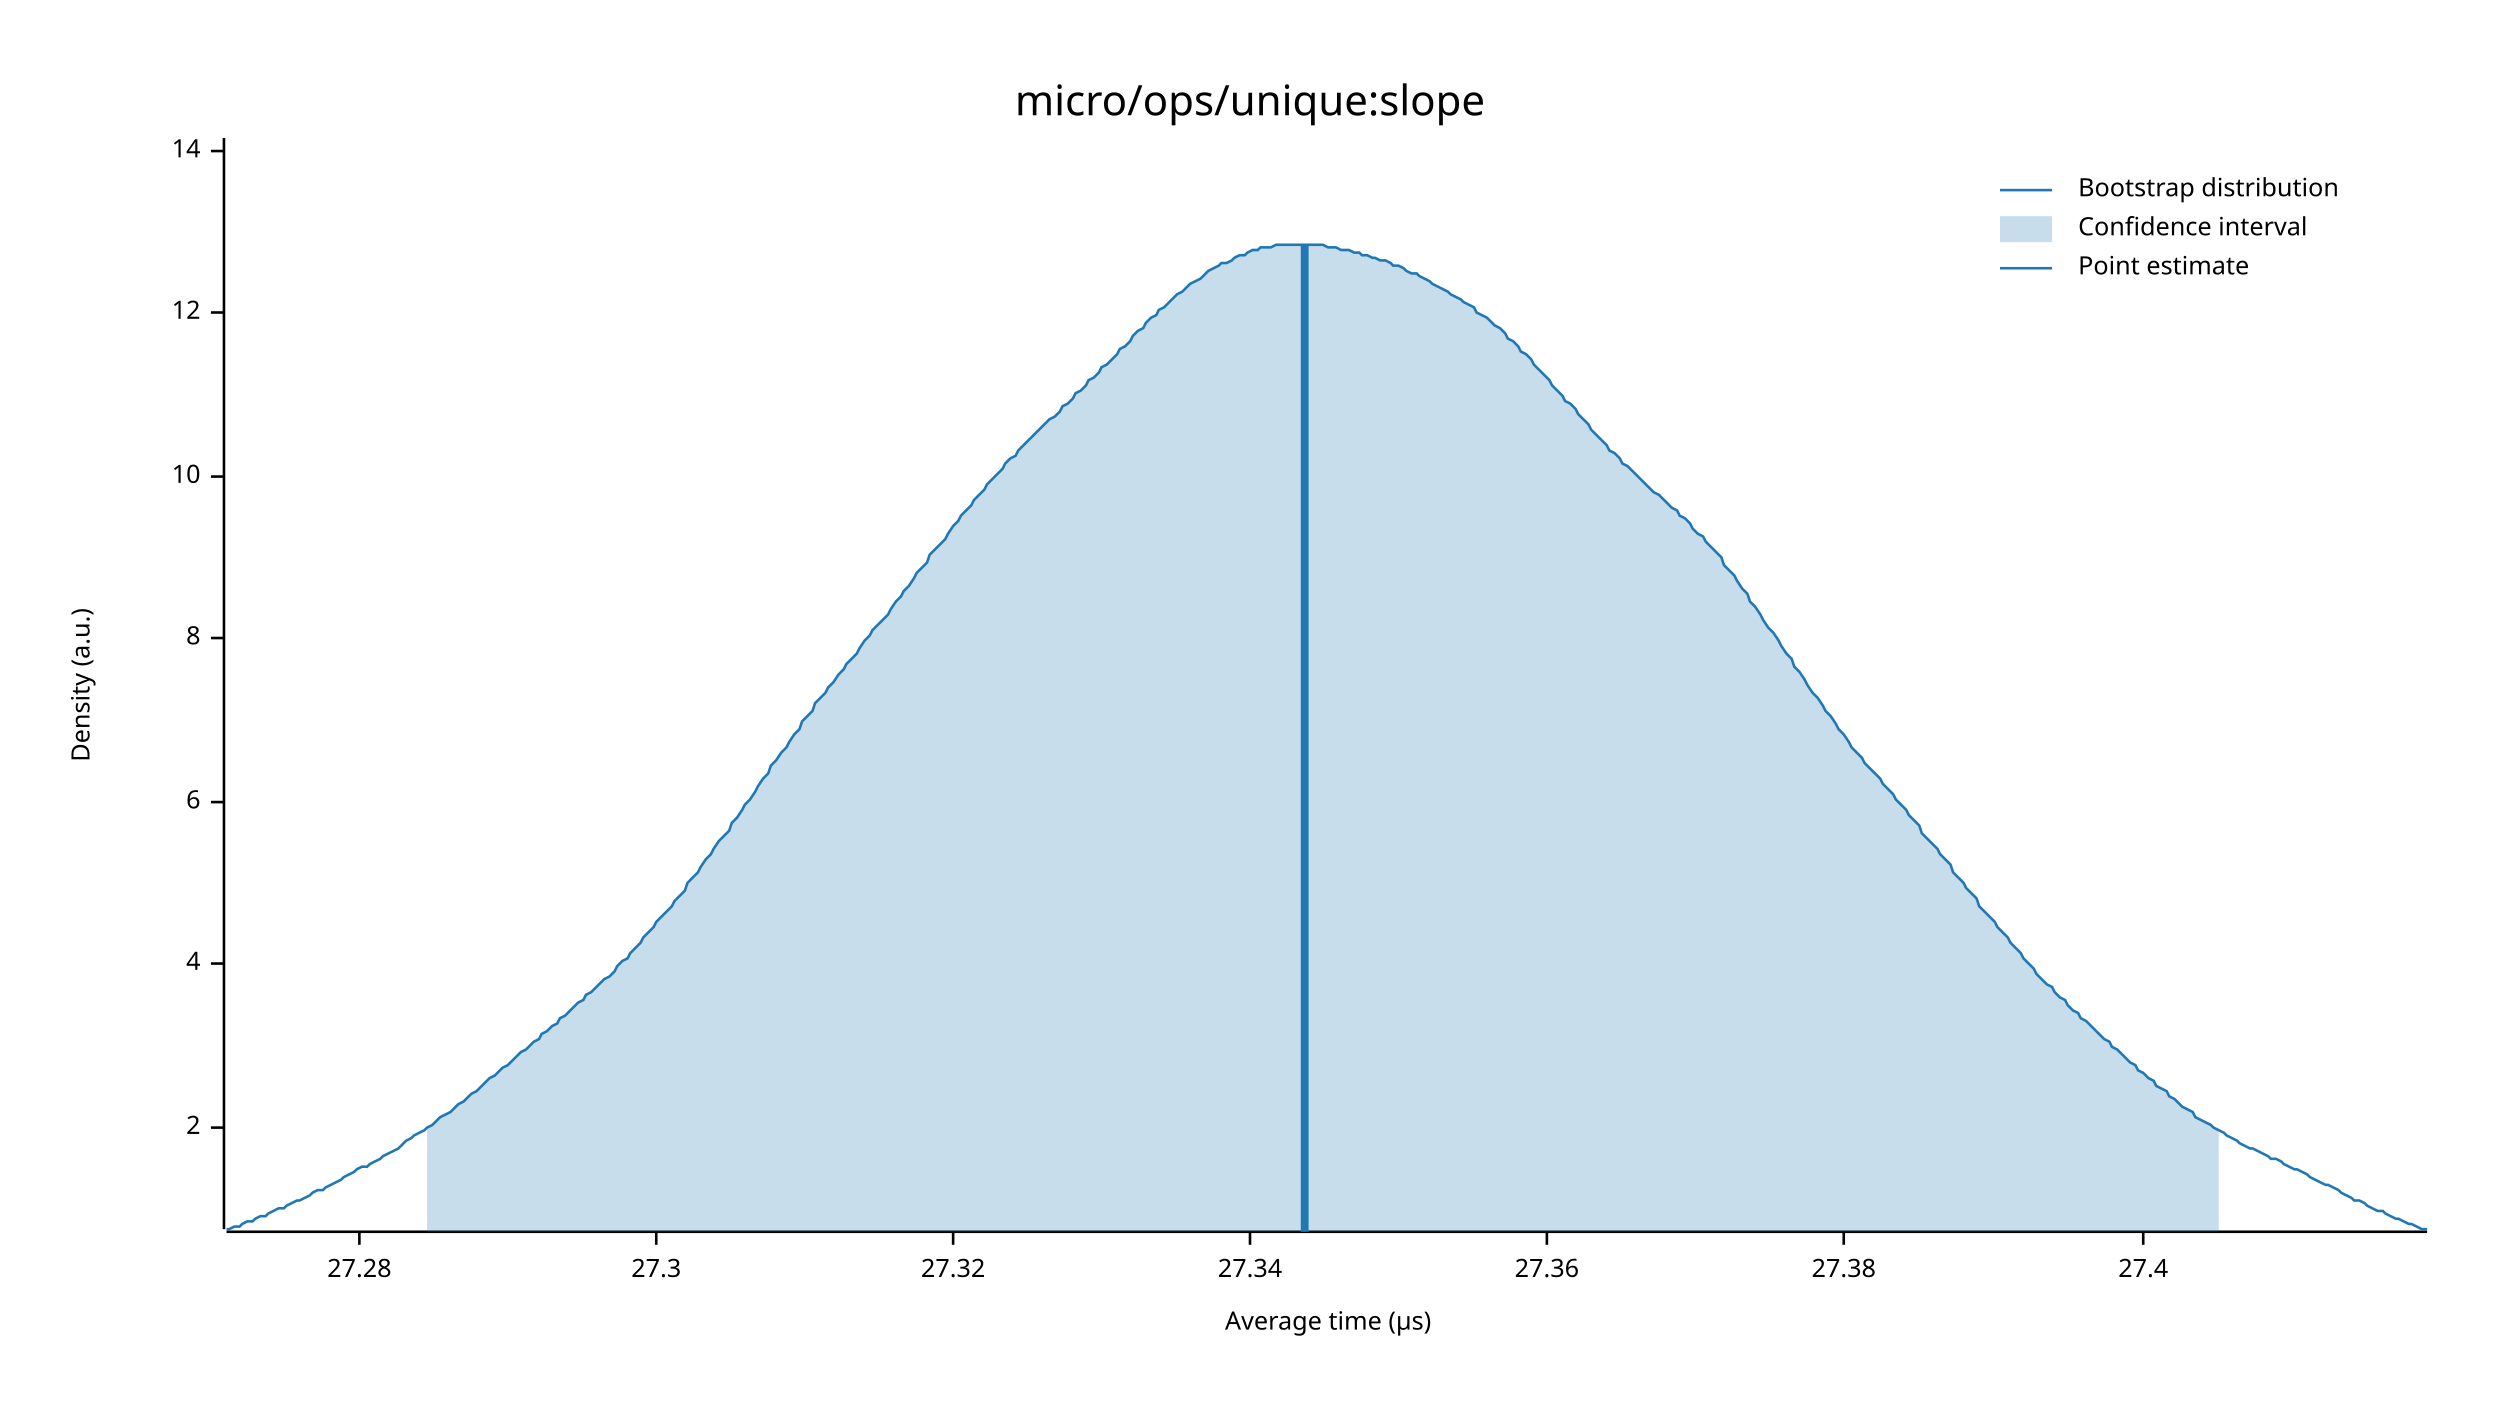
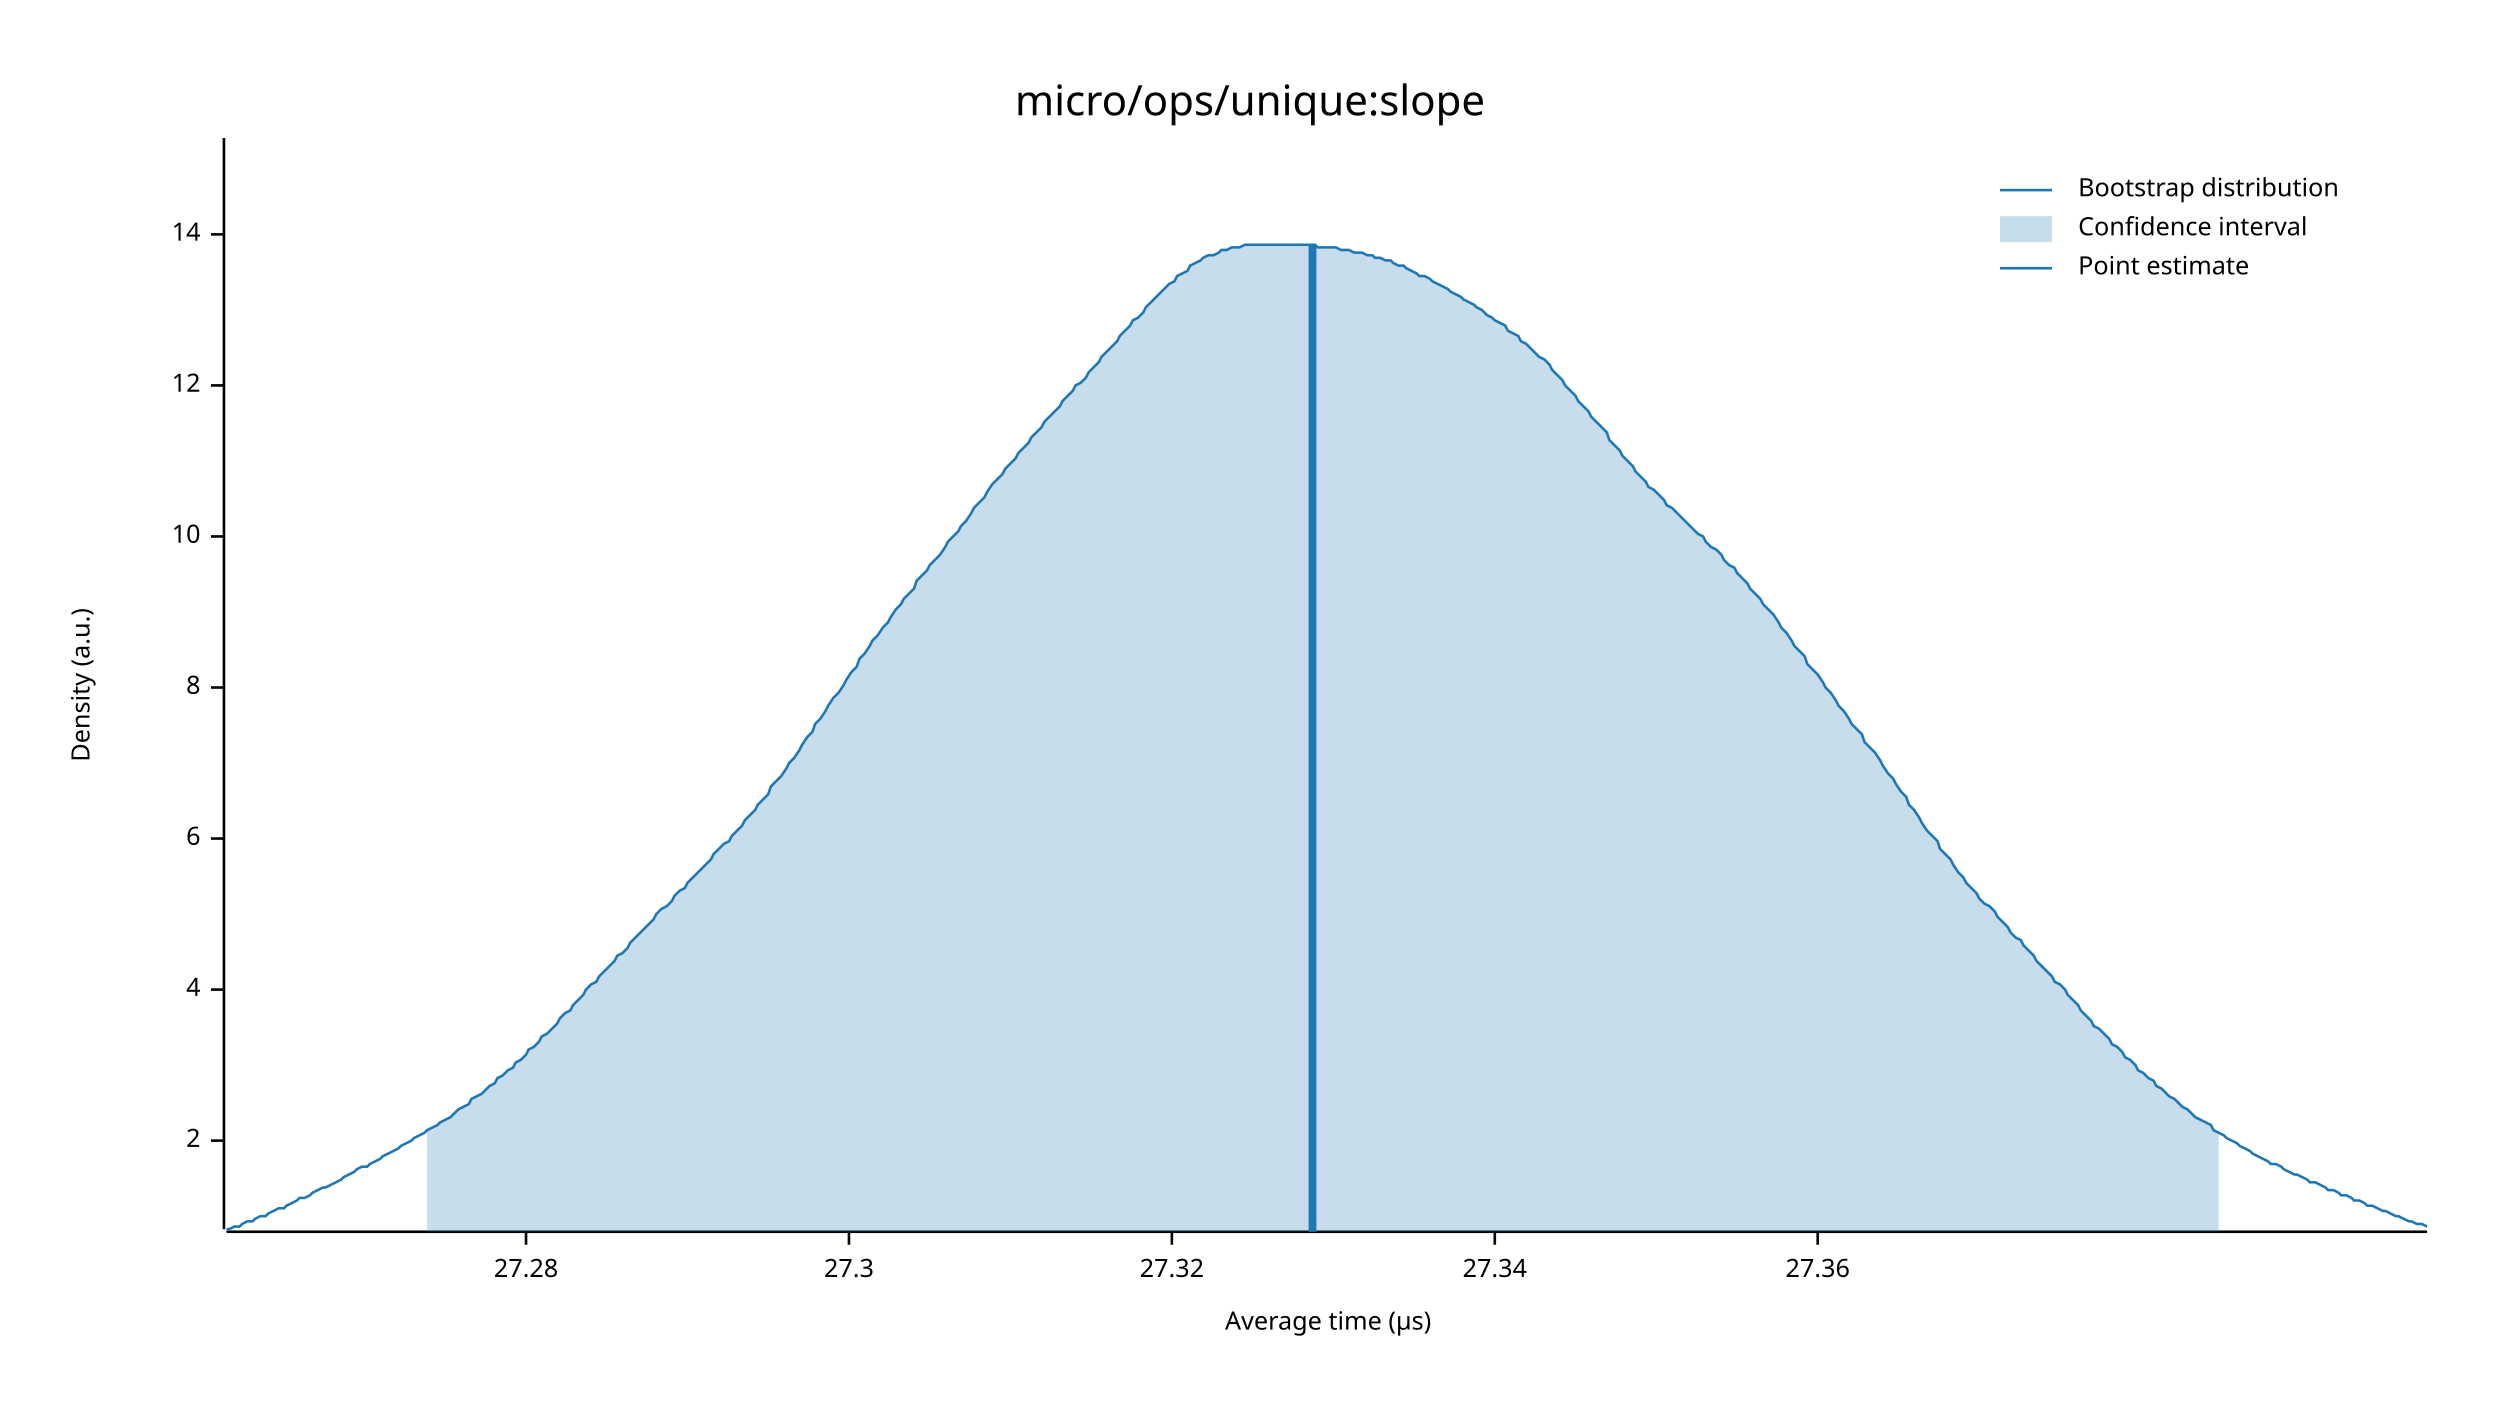
<svg xmlns="http://www.w3.org/2000/svg" width="960" height="540" viewBox="0 0 960 540">
  <text x="480" y="32" dy="0.76em" text-anchor="middle" font-family="sans-serif" font-size="16.129" opacity="1" fill="#000000">
micro/ops/unique:slope
</text>
  <text x="27" y="263" dy="0.76em" text-anchor="middle" font-family="sans-serif" font-size="9.677" opacity="1" fill="#000000" transform="rotate(270, 27, 263)">
Density (a.u.)
</text>
  <text x="510" y="513" dy="-0.5ex" text-anchor="middle" font-family="sans-serif" font-size="9.677" opacity="1" fill="#000000">
Average time (µs)
</text>
  <polyline fill="none" opacity="1" stroke="#000000" stroke-width="1" points="86,53 86,472 " />
-   <text x="77" y="433" dy="0.5ex" text-anchor="end" font-family="sans-serif" font-size="9.677" opacity="1" fill="#000000">
+   <text x="77" y="438" dy="0.5ex" text-anchor="end" font-family="sans-serif" font-size="9.677" opacity="1" fill="#000000">
2
</text>
-   <polyline fill="none" opacity="1" stroke="#000000" stroke-width="1" points="81,433 86,433 " />
-   <text x="77" y="370" dy="0.5ex" text-anchor="end" font-family="sans-serif" font-size="9.677" opacity="1" fill="#000000">
+   <polyline fill="none" opacity="1" stroke="#000000" stroke-width="1" points="81,438 86,438 " />
+   <text x="77" y="380" dy="0.5ex" text-anchor="end" font-family="sans-serif" font-size="9.677" opacity="1" fill="#000000">
4
</text>
-   <polyline fill="none" opacity="1" stroke="#000000" stroke-width="1" points="81,370 86,370 " />
-   <text x="77" y="308" dy="0.5ex" text-anchor="end" font-family="sans-serif" font-size="9.677" opacity="1" fill="#000000">
+   <polyline fill="none" opacity="1" stroke="#000000" stroke-width="1" points="81,380 86,380 " />
+   <text x="77" y="322" dy="0.5ex" text-anchor="end" font-family="sans-serif" font-size="9.677" opacity="1" fill="#000000">
6
</text>
-   <polyline fill="none" opacity="1" stroke="#000000" stroke-width="1" points="81,308 86,308 " />
-   <text x="77" y="245" dy="0.5ex" text-anchor="end" font-family="sans-serif" font-size="9.677" opacity="1" fill="#000000">
+   <polyline fill="none" opacity="1" stroke="#000000" stroke-width="1" points="81,322 86,322 " />
+   <text x="77" y="264" dy="0.5ex" text-anchor="end" font-family="sans-serif" font-size="9.677" opacity="1" fill="#000000">
8
</text>
-   <polyline fill="none" opacity="1" stroke="#000000" stroke-width="1" points="81,245 86,245 " />
-   <text x="77" y="183" dy="0.5ex" text-anchor="end" font-family="sans-serif" font-size="9.677" opacity="1" fill="#000000">
+   <polyline fill="none" opacity="1" stroke="#000000" stroke-width="1" points="81,264 86,264 " />
+   <text x="77" y="206" dy="0.5ex" text-anchor="end" font-family="sans-serif" font-size="9.677" opacity="1" fill="#000000">
10
</text>
-   <polyline fill="none" opacity="1" stroke="#000000" stroke-width="1" points="81,183 86,183 " />
-   <text x="77" y="120" dy="0.5ex" text-anchor="end" font-family="sans-serif" font-size="9.677" opacity="1" fill="#000000">
+   <polyline fill="none" opacity="1" stroke="#000000" stroke-width="1" points="81,206 86,206 " />
+   <text x="77" y="148" dy="0.5ex" text-anchor="end" font-family="sans-serif" font-size="9.677" opacity="1" fill="#000000">
12
</text>
-   <polyline fill="none" opacity="1" stroke="#000000" stroke-width="1" points="81,120 86,120 " />
-   <text x="77" y="58" dy="0.5ex" text-anchor="end" font-family="sans-serif" font-size="9.677" opacity="1" fill="#000000">
+   <polyline fill="none" opacity="1" stroke="#000000" stroke-width="1" points="81,148 86,148 " />
+   <text x="77" y="90" dy="0.5ex" text-anchor="end" font-family="sans-serif" font-size="9.677" opacity="1" fill="#000000">
14
</text>
-   <polyline fill="none" opacity="1" stroke="#000000" stroke-width="1" points="81,58 86,58 " />
+   <polyline fill="none" opacity="1" stroke="#000000" stroke-width="1" points="81,90 86,90 " />
  <polyline fill="none" opacity="1" stroke="#000000" stroke-width="1" points="87,473 932,473 " />
-   <text x="138" y="483" dy="0.76em" text-anchor="middle" font-family="sans-serif" font-size="9.677" opacity="1" fill="#000000">
+   <text x="202" y="483" dy="0.76em" text-anchor="middle" font-family="sans-serif" font-size="9.677" opacity="1" fill="#000000">
27.28
</text>
-   <polyline fill="none" opacity="1" stroke="#000000" stroke-width="1" points="138,473 138,478 " />
-   <text x="252" y="483" dy="0.76em" text-anchor="middle" font-family="sans-serif" font-size="9.677" opacity="1" fill="#000000">
+   <polyline fill="none" opacity="1" stroke="#000000" stroke-width="1" points="202,473 202,478 " />
+   <text x="326" y="483" dy="0.76em" text-anchor="middle" font-family="sans-serif" font-size="9.677" opacity="1" fill="#000000">
27.3
</text>
-   <polyline fill="none" opacity="1" stroke="#000000" stroke-width="1" points="252,473 252,478 " />
-   <text x="366" y="483" dy="0.76em" text-anchor="middle" font-family="sans-serif" font-size="9.677" opacity="1" fill="#000000">
+   <polyline fill="none" opacity="1" stroke="#000000" stroke-width="1" points="326,473 326,478 " />
+   <text x="450" y="483" dy="0.76em" text-anchor="middle" font-family="sans-serif" font-size="9.677" opacity="1" fill="#000000">
27.32
</text>
-   <polyline fill="none" opacity="1" stroke="#000000" stroke-width="1" points="366,473 366,478 " />
-   <text x="480" y="483" dy="0.76em" text-anchor="middle" font-family="sans-serif" font-size="9.677" opacity="1" fill="#000000">
+   <polyline fill="none" opacity="1" stroke="#000000" stroke-width="1" points="450,473 450,478 " />
+   <text x="574" y="483" dy="0.76em" text-anchor="middle" font-family="sans-serif" font-size="9.677" opacity="1" fill="#000000">
27.34
</text>
-   <polyline fill="none" opacity="1" stroke="#000000" stroke-width="1" points="480,473 480,478 " />
-   <text x="594" y="483" dy="0.76em" text-anchor="middle" font-family="sans-serif" font-size="9.677" opacity="1" fill="#000000">
+   <polyline fill="none" opacity="1" stroke="#000000" stroke-width="1" points="574,473 574,478 " />
+   <text x="698" y="483" dy="0.76em" text-anchor="middle" font-family="sans-serif" font-size="9.677" opacity="1" fill="#000000">
27.36
</text>
-   <polyline fill="none" opacity="1" stroke="#000000" stroke-width="1" points="594,473 594,478 " />
-   <text x="708" y="483" dy="0.76em" text-anchor="middle" font-family="sans-serif" font-size="9.677" opacity="1" fill="#000000">
- 27.38
- </text>
-   <polyline fill="none" opacity="1" stroke="#000000" stroke-width="1" points="708,473 708,478 " />
-   <text x="823" y="483" dy="0.76em" text-anchor="middle" font-family="sans-serif" font-size="9.677" opacity="1" fill="#000000">
- 27.4
- </text>
-   <polyline fill="none" opacity="1" stroke="#000000" stroke-width="1" points="823,473 823,478 " />
-   <polyline fill="none" opacity="1" stroke="#1F78B4" stroke-width="1" points="87,472 88,472 90,471 92,471 93,470 95,469 97,469 98,468 100,467 102,467 103,466 105,465 107,464 109,464 110,463 112,462 114,461 115,461 117,460 119,459 120,458 122,457 124,457 125,456 127,455 129,454 131,453 132,452 134,451 136,450 137,449 139,448 141,448 142,447 144,446 146,445 147,444 149,443 151,442 153,441 154,440 156,438 158,437 159,436 161,435 163,434 164,433 166,432 168,430 169,429 171,428 173,427 175,425 176,424 178,423 180,421 181,420 183,419 185,417 186,416 188,414 190,413 191,412 193,410 195,409 197,407 198,406 200,404 202,403 203,402 205,400 207,399 208,397 210,396 212,394 214,393 215,391 217,390 219,388 220,387 222,385 224,384 225,382 227,381 229,379 230,378 232,376 234,375 236,373 237,371 239,369 241,368 242,366 244,364 246,362 247,360 249,358 251,356 252,354 254,352 256,350 258,348 259,346 261,344 263,342 264,339 266,337 268,335 269,333 271,330 273,328 274,326 276,323 278,321 280,319 281,316 283,314 285,311 286,309 288,307 290,304 291,302 293,299 295,297 296,294 298,292 300,289 302,287 303,285 305,282 307,280 308,277 310,275 312,273 313,270 315,268 317,266 318,264 320,262 322,259 324,257 325,255 327,253 329,251 330,249 332,246 334,244 335,242 337,240 339,238 341,236 342,234 344,231 346,229 347,227 349,225 351,222 352,220 354,218 356,216 357,213 359,211 361,209 363,207 364,205 366,202 368,200 369,198 371,196 373,194 374,192 376,190 378,188 379,186 381,184 383,182 385,180 386,178 388,176 390,175 391,173 393,171 395,169 396,168 398,166 400,164 401,163 403,161 405,160 407,158 408,156 410,155 412,153 413,151 415,150 417,148 418,146 420,145 422,143 423,141 425,140 427,138 429,136 430,134 432,133 434,131 435,129 437,127 439,126 440,124 442,122 444,121 445,119 447,118 449,116 451,114 452,113 454,112 456,110 457,109 459,108 461,107 462,106 464,104 466,103 468,102 469,101 471,101 473,100 474,99 476,98 478,98 479,97 481,96 483,96 484,95 486,95 488,95 490,94 491,94 493,94 495,94 496,94 498,94 500,94 501,94 503,94 505,94 506,94 508,94 510,95 512,95 513,95 515,96 517,96 518,96 520,97 522,97 523,98 525,98 527,99 528,99 530,100 532,100 534,101 535,102 537,102 539,103 540,104 542,105 544,105 545,106 547,107 549,108 550,109 552,110 554,111 556,112 557,113 559,114 561,115 562,116 564,117 566,118 567,120 569,121 571,122 573,124 574,125 576,126 578,128 579,130 581,131 583,133 584,135 586,136 588,138 589,140 591,142 593,144 595,146 596,148 598,150 600,152 601,154 603,155 605,157 606,159 608,161 610,163 611,165 613,167 615,169 617,171 618,173 620,174 622,176 623,178 625,179 627,181 628,182 630,184 632,186 633,187 635,189 637,190 639,192 640,193 642,195 644,196 645,198 647,199 649,201 650,203 652,205 654,206 655,208 657,210 659,212 661,214 662,217 664,219 666,221 667,223 669,226 671,228 672,231 674,233 676,236 677,238 679,241 681,243 683,246 684,248 686,251 688,253 689,256 691,258 693,261 694,263 696,266 698,268 700,271 701,273 703,275 705,278 706,280 708,282 710,285 711,287 713,289 715,291 716,293 718,295 720,297 722,299 723,301 725,303 727,305 728,307 730,309 732,311 733,313 735,315 737,317 738,320 740,322 742,324 744,326 745,328 747,330 749,332 750,335 752,337 754,339 755,341 757,343 759,345 760,348 762,350 764,352 766,354 767,356 769,358 771,360 772,362 774,364 776,366 777,368 779,370 781,372 782,374 784,376 786,378 788,379 789,381 791,383 793,384 794,386 796,388 798,389 799,391 801,392 803,394 804,395 806,397 808,399 810,400 811,402 813,403 815,405 816,406 818,408 820,409 821,411 823,412 825,414 827,415 828,417 830,418 832,419 833,421 835,422 837,424 838,425 840,426 842,427 843,429 845,430 847,431 849,432 850,433 852,434 854,435 855,436 857,437 859,438 860,439 862,440 864,441 865,441 867,442 869,443 871,444 872,445 874,445 876,446 877,447 879,448 881,449 882,449 884,450 886,451 887,452 889,453 891,454 893,455 894,455 896,456 898,457 899,458 901,459 903,460 904,461 906,461 908,462 909,463 911,464 913,465 915,465 916,466 918,467 920,468 921,468 923,469 925,470 926,470 928,471 930,472 932,472 " />
-   <polygon opacity="0.25" fill="#1F78B4" points="164,433 166,432 168,430 169,429 171,428 173,427 175,425 176,424 178,423 180,421 181,420 183,419 185,417 186,416 188,414 190,413 191,412 193,410 195,409 197,407 198,406 200,404 202,403 203,402 205,400 207,399 208,397 210,396 212,394 214,393 215,391 217,390 219,388 220,387 222,385 224,384 225,382 227,381 229,379 230,378 232,376 234,375 236,373 237,371 239,369 241,368 242,366 244,364 246,362 247,360 249,358 251,356 252,354 254,352 256,350 258,348 259,346 261,344 263,342 264,339 266,337 268,335 269,333 271,330 273,328 274,326 276,323 278,321 280,319 281,316 283,314 285,311 286,309 288,307 290,304 291,302 293,299 295,297 296,294 298,292 300,289 302,287 303,285 305,282 307,280 308,277 310,275 312,273 313,270 315,268 317,266 318,264 320,262 322,259 324,257 325,255 327,253 329,251 330,249 332,246 334,244 335,242 337,240 339,238 341,236 342,234 344,231 346,229 347,227 349,225 351,222 352,220 354,218 356,216 357,213 359,211 361,209 363,207 364,205 366,202 368,200 369,198 371,196 373,194 374,192 376,190 378,188 379,186 381,184 383,182 385,180 386,178 388,176 390,175 391,173 393,171 395,169 396,168 398,166 400,164 401,163 403,161 405,160 407,158 408,156 410,155 412,153 413,151 415,150 417,148 418,146 420,145 422,143 423,141 425,140 427,138 429,136 430,134 432,133 434,131 435,129 437,127 439,126 440,124 442,122 444,121 445,119 447,118 449,116 451,114 452,113 454,112 456,110 457,109 459,108 461,107 462,106 464,104 466,103 468,102 469,101 471,101 473,100 474,99 476,98 478,98 479,97 481,96 483,96 484,95 486,95 488,95 490,94 491,94 493,94 495,94 496,94 498,94 500,94 501,94 503,94 505,94 506,94 508,94 510,95 512,95 513,95 515,96 517,96 518,96 520,97 522,97 523,98 525,98 527,99 528,99 530,100 532,100 534,101 535,102 537,102 539,103 540,104 542,105 544,105 545,106 547,107 549,108 550,109 552,110 554,111 556,112 557,113 559,114 561,115 562,116 564,117 566,118 567,120 569,121 571,122 573,124 574,125 576,126 578,128 579,130 581,131 583,133 584,135 586,136 588,138 589,140 591,142 593,144 595,146 596,148 598,150 600,152 601,154 603,155 605,157 606,159 608,161 610,163 611,165 613,167 615,169 617,171 618,173 620,174 622,176 623,178 625,179 627,181 628,182 630,184 632,186 633,187 635,189 637,190 639,192 640,193 642,195 644,196 645,198 647,199 649,201 650,203 652,205 654,206 655,208 657,210 659,212 661,214 662,217 664,219 666,221 667,223 669,226 671,228 672,231 674,233 676,236 677,238 679,241 681,243 683,246 684,248 686,251 688,253 689,256 691,258 693,261 694,263 696,266 698,268 700,271 701,273 703,275 705,278 706,280 708,282 710,285 711,287 713,289 715,291 716,293 718,295 720,297 722,299 723,301 725,303 727,305 728,307 730,309 732,311 733,313 735,315 737,317 738,320 740,322 742,324 744,326 745,328 747,330 749,332 750,335 752,337 754,339 755,341 757,343 759,345 760,348 762,350 764,352 766,354 767,356 769,358 771,360 772,362 774,364 776,366 777,368 779,370 781,372 782,374 784,376 786,378 788,379 789,381 791,383 793,384 794,386 796,388 798,389 799,391 801,392 803,394 804,395 806,397 808,399 810,400 811,402 813,403 815,405 816,406 818,408 820,409 821,411 823,412 825,414 827,415 828,417 830,418 832,419 833,421 835,422 837,424 838,425 840,426 842,427 843,429 845,430 847,431 849,432 850,433 852,434 852,473 164,473 " />
-   <polyline fill="none" opacity="1" stroke="#1F78B4" stroke-width="3" points="501,473 501,94 " />
+   <polyline fill="none" opacity="1" stroke="#000000" stroke-width="1" points="698,473 698,478 " />
+   <polyline fill="none" opacity="1" stroke="#1F78B4" stroke-width="1" points="87,472 88,472 90,471 92,471 93,470 95,469 97,469 98,468 100,467 102,467 103,466 105,465 107,464 109,464 110,463 112,462 114,461 115,460 117,460 119,459 120,458 122,457 124,456 125,456 127,455 129,454 131,453 132,452 134,451 136,450 137,449 139,448 141,448 142,447 144,446 146,445 147,444 149,443 151,442 153,441 154,440 156,439 158,438 159,437 161,436 163,435 164,434 166,433 168,432 169,431 171,430 173,429 175,427 176,426 178,425 180,424 181,422 183,421 185,420 186,419 188,417 190,416 191,414 193,413 195,411 197,410 198,408 200,407 202,405 203,403 205,402 207,400 208,398 210,397 212,395 214,393 215,391 217,389 219,388 220,386 222,384 224,382 225,380 227,378 229,377 230,375 232,373 234,371 236,369 237,367 239,366 241,364 242,362 244,360 246,358 247,357 249,355 251,353 252,351 254,349 256,348 258,346 259,344 261,342 263,341 264,339 266,337 268,335 269,334 271,332 273,330 274,328 276,326 278,324 280,323 281,321 283,319 285,317 286,315 288,313 290,311 291,309 293,307 295,305 296,302 298,300 300,298 302,295 303,293 305,291 307,288 308,286 310,283 312,281 313,278 315,276 317,273 318,271 320,268 322,266 324,263 325,261 327,258 329,256 330,253 332,251 334,248 335,246 337,244 339,241 341,239 342,237 344,234 346,232 347,230 349,228 351,226 352,223 354,221 356,219 357,217 359,215 361,213 363,210 364,208 366,206 368,204 369,202 371,200 373,197 374,195 376,193 378,191 379,189 381,186 383,184 385,182 386,180 388,178 390,176 391,174 393,172 395,170 396,168 398,166 400,164 401,162 403,160 405,158 407,156 408,154 410,152 412,150 413,148 415,147 417,145 418,143 420,141 422,139 423,137 425,135 427,133 429,131 430,129 432,127 434,125 435,123 437,122 439,120 440,118 442,116 444,114 445,113 447,111 449,109 451,108 452,106 454,105 456,104 457,102 459,101 461,100 462,99 464,98 466,98 468,97 469,96 471,96 473,95 474,95 476,95 478,94 479,94 481,94 483,94 484,94 486,94 488,94 490,94 491,94 493,94 495,94 496,94 498,94 500,94 501,94 503,94 505,94 506,95 508,95 510,95 512,95 513,95 515,96 517,96 518,96 520,97 522,97 523,97 525,98 527,98 528,99 530,99 532,100 534,100 535,101 537,102 539,102 540,103 542,104 544,105 545,106 547,106 549,107 550,108 552,109 554,110 556,111 557,112 559,113 561,114 562,115 564,116 566,117 567,118 569,119 571,121 573,122 574,123 576,124 578,125 579,127 581,128 583,129 584,131 586,132 588,134 589,135 591,137 593,138 595,140 596,142 598,144 600,146 601,148 603,150 605,152 606,154 608,156 610,158 611,160 613,162 615,164 617,166 618,169 620,171 622,173 623,175 625,177 627,179 628,181 630,183 632,185 633,187 635,188 637,190 639,192 640,194 642,195 644,197 645,198 647,200 649,202 650,203 652,205 654,206 655,208 657,210 659,211 661,213 662,215 664,217 666,218 667,220 669,222 671,224 672,226 674,228 676,230 677,232 679,234 681,236 683,239 684,241 686,243 688,246 689,248 691,250 693,252 694,255 696,257 698,259 700,262 701,264 703,266 705,269 706,271 708,273 710,276 711,278 713,280 715,282 716,285 718,287 720,289 722,292 723,294 725,297 727,299 728,301 730,304 732,306 733,309 735,311 737,314 738,316 740,319 742,321 744,323 745,326 747,328 749,330 750,332 752,335 754,337 755,339 757,341 759,343 760,345 762,347 764,348 766,350 767,352 769,354 771,356 772,358 774,360 776,361 777,363 779,365 781,367 782,369 784,371 786,373 788,375 789,377 791,378 793,380 794,382 796,384 798,386 799,388 801,390 803,392 804,394 806,395 808,397 810,399 811,401 813,402 815,404 816,406 818,407 820,409 821,411 823,412 825,414 827,415 828,417 830,418 832,420 833,421 835,422 837,424 838,425 840,426 842,428 843,429 845,430 847,431 849,432 850,434 852,435 854,436 855,437 857,438 859,439 860,440 862,441 864,442 865,443 867,444 869,445 871,446 872,447 874,447 876,448 877,449 879,450 881,451 882,451 884,452 886,453 887,454 889,454 891,455 893,456 894,457 896,457 898,458 899,459 901,459 903,460 904,461 906,461 908,462 909,463 911,463 913,464 915,465 916,465 918,466 920,467 921,467 923,468 925,469 926,469 928,470 930,470 932,471 " />
+   <polygon opacity="0.25" fill="#1F78B4" points="164,434 166,433 168,432 169,431 171,430 173,429 175,427 176,426 178,425 180,424 181,422 183,421 185,420 186,419 188,417 190,416 191,414 193,413 195,411 197,410 198,408 200,407 202,405 203,403 205,402 207,400 208,398 210,397 212,395 214,393 215,391 217,389 219,388 220,386 222,384 224,382 225,380 227,378 229,377 230,375 232,373 234,371 236,369 237,367 239,366 241,364 242,362 244,360 246,358 247,357 249,355 251,353 252,351 254,349 256,348 258,346 259,344 261,342 263,341 264,339 266,337 268,335 269,334 271,332 273,330 274,328 276,326 278,324 280,323 281,321 283,319 285,317 286,315 288,313 290,311 291,309 293,307 295,305 296,302 298,300 300,298 302,295 303,293 305,291 307,288 308,286 310,283 312,281 313,278 315,276 317,273 318,271 320,268 322,266 324,263 325,261 327,258 329,256 330,253 332,251 334,248 335,246 337,244 339,241 341,239 342,237 344,234 346,232 347,230 349,228 351,226 352,223 354,221 356,219 357,217 359,215 361,213 363,210 364,208 366,206 368,204 369,202 371,200 373,197 374,195 376,193 378,191 379,189 381,186 383,184 385,182 386,180 388,178 390,176 391,174 393,172 395,170 396,168 398,166 400,164 401,162 403,160 405,158 407,156 408,154 410,152 412,150 413,148 415,147 417,145 418,143 420,141 422,139 423,137 425,135 427,133 429,131 430,129 432,127 434,125 435,123 437,122 439,120 440,118 442,116 444,114 445,113 447,111 449,109 451,108 452,106 454,105 456,104 457,102 459,101 461,100 462,99 464,98 466,98 468,97 469,96 471,96 473,95 474,95 476,95 478,94 479,94 481,94 483,94 484,94 486,94 488,94 490,94 491,94 493,94 495,94 496,94 498,94 500,94 501,94 503,94 505,94 506,95 508,95 510,95 512,95 513,95 515,96 517,96 518,96 520,97 522,97 523,97 525,98 527,98 528,99 530,99 532,100 534,100 535,101 537,102 539,102 540,103 542,104 544,105 545,106 547,106 549,107 550,108 552,109 554,110 556,111 557,112 559,113 561,114 562,115 564,116 566,117 567,118 569,119 571,121 573,122 574,123 576,124 578,125 579,127 581,128 583,129 584,131 586,132 588,134 589,135 591,137 593,138 595,140 596,142 598,144 600,146 601,148 603,150 605,152 606,154 608,156 610,158 611,160 613,162 615,164 617,166 618,169 620,171 622,173 623,175 625,177 627,179 628,181 630,183 632,185 633,187 635,188 637,190 639,192 640,194 642,195 644,197 645,198 647,200 649,202 650,203 652,205 654,206 655,208 657,210 659,211 661,213 662,215 664,217 666,218 667,220 669,222 671,224 672,226 674,228 676,230 677,232 679,234 681,236 683,239 684,241 686,243 688,246 689,248 691,250 693,252 694,255 696,257 698,259 700,262 701,264 703,266 705,269 706,271 708,273 710,276 711,278 713,280 715,282 716,285 718,287 720,289 722,292 723,294 725,297 727,299 728,301 730,304 732,306 733,309 735,311 737,314 738,316 740,319 742,321 744,323 745,326 747,328 749,330 750,332 752,335 754,337 755,339 757,341 759,343 760,345 762,347 764,348 766,350 767,352 769,354 771,356 772,358 774,360 776,361 777,363 779,365 781,367 782,369 784,371 786,373 788,375 789,377 791,378 793,380 794,382 796,384 798,386 799,388 801,390 803,392 804,394 806,395 808,397 810,399 811,401 813,402 815,404 816,406 818,407 820,409 821,411 823,412 825,414 827,415 828,417 830,418 832,420 833,421 835,422 837,424 838,425 840,426 842,428 843,429 845,430 847,431 849,432 850,434 852,435 852,473 164,473 " />
+   <polyline fill="none" opacity="1" stroke="#1F78B4" stroke-width="3" points="504,473 504,94 " />
  <text x="798" y="68" dy="0.76em" text-anchor="start" font-family="sans-serif" font-size="9.677" opacity="1" fill="#000000">
Bootstrap distribution
</text>
  <text x="798" y="83" dy="0.76em" text-anchor="start" font-family="sans-serif" font-size="9.677" opacity="1" fill="#000000">
Confidence interval
</text>
  <text x="798" y="98" dy="0.76em" text-anchor="start" font-family="sans-serif" font-size="9.677" opacity="1" fill="#000000">
Point estimate
</text>
  <polyline fill="none" opacity="1" stroke="#1F78B4" stroke-width="1" points="768,73 788,73 " />
  <rect x="768" y="83" width="20" height="10" opacity="0.25" fill="#1F78B4" stroke="none" />
  <polyline fill="none" opacity="1" stroke="#1F78B4" stroke-width="1" points="768,103 788,103 " />
</svg>
